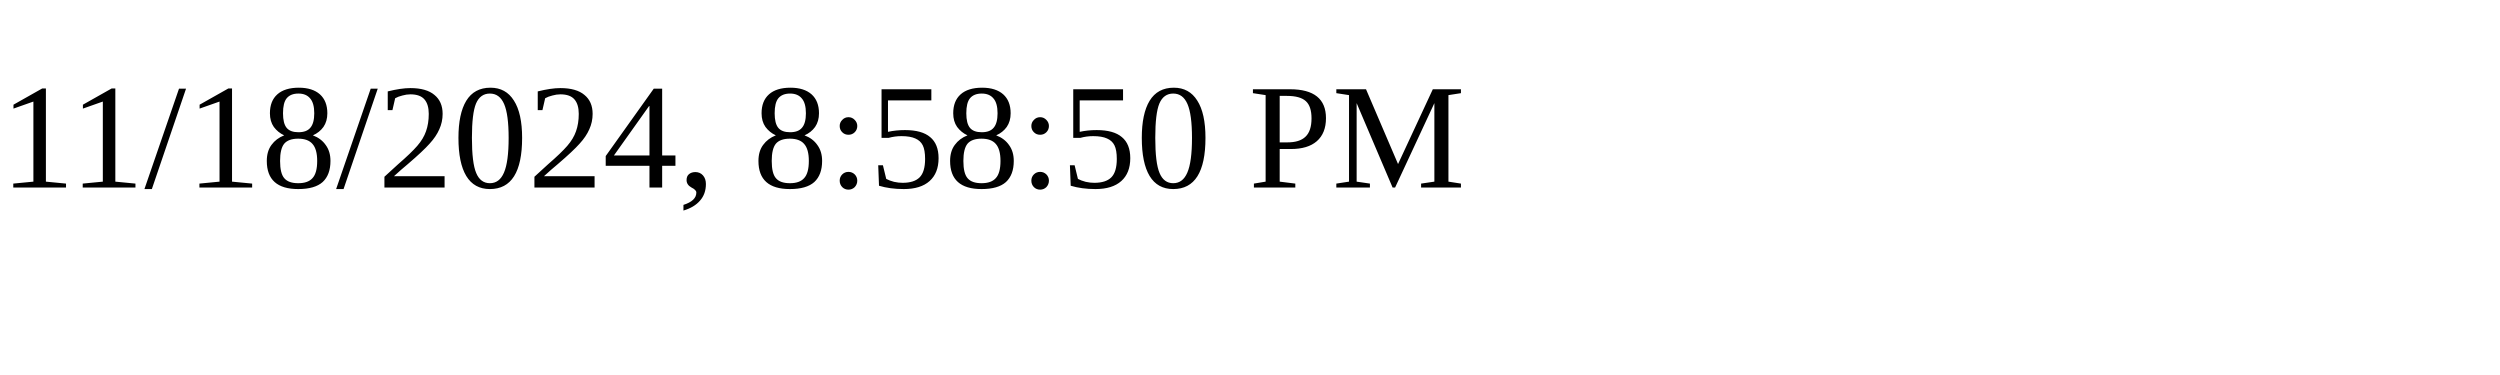
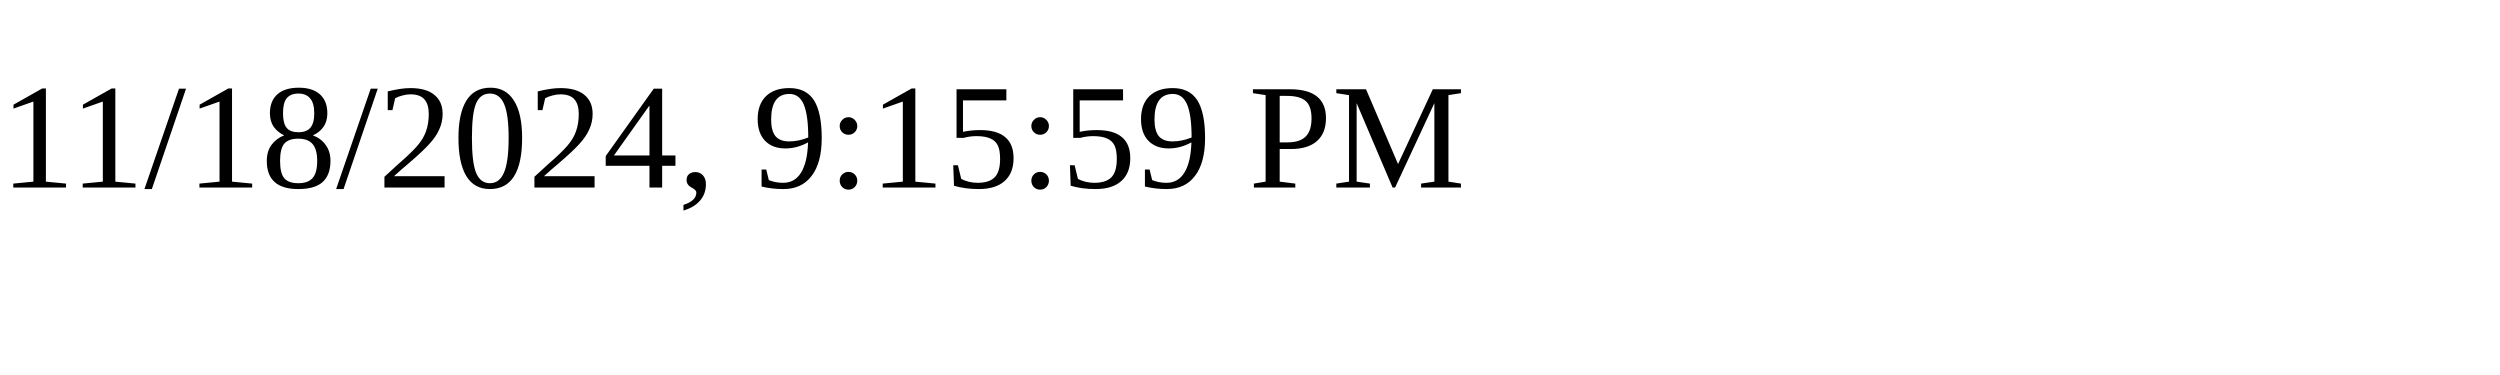
<svg xmlns="http://www.w3.org/2000/svg" height="30" width="200">
-   <text x="0" y="15">11/18/2024, 8:58:50 PM</text>
+   <text x="0" y="15">11/18/2024, 9:15:59 PM</text>
</svg>
